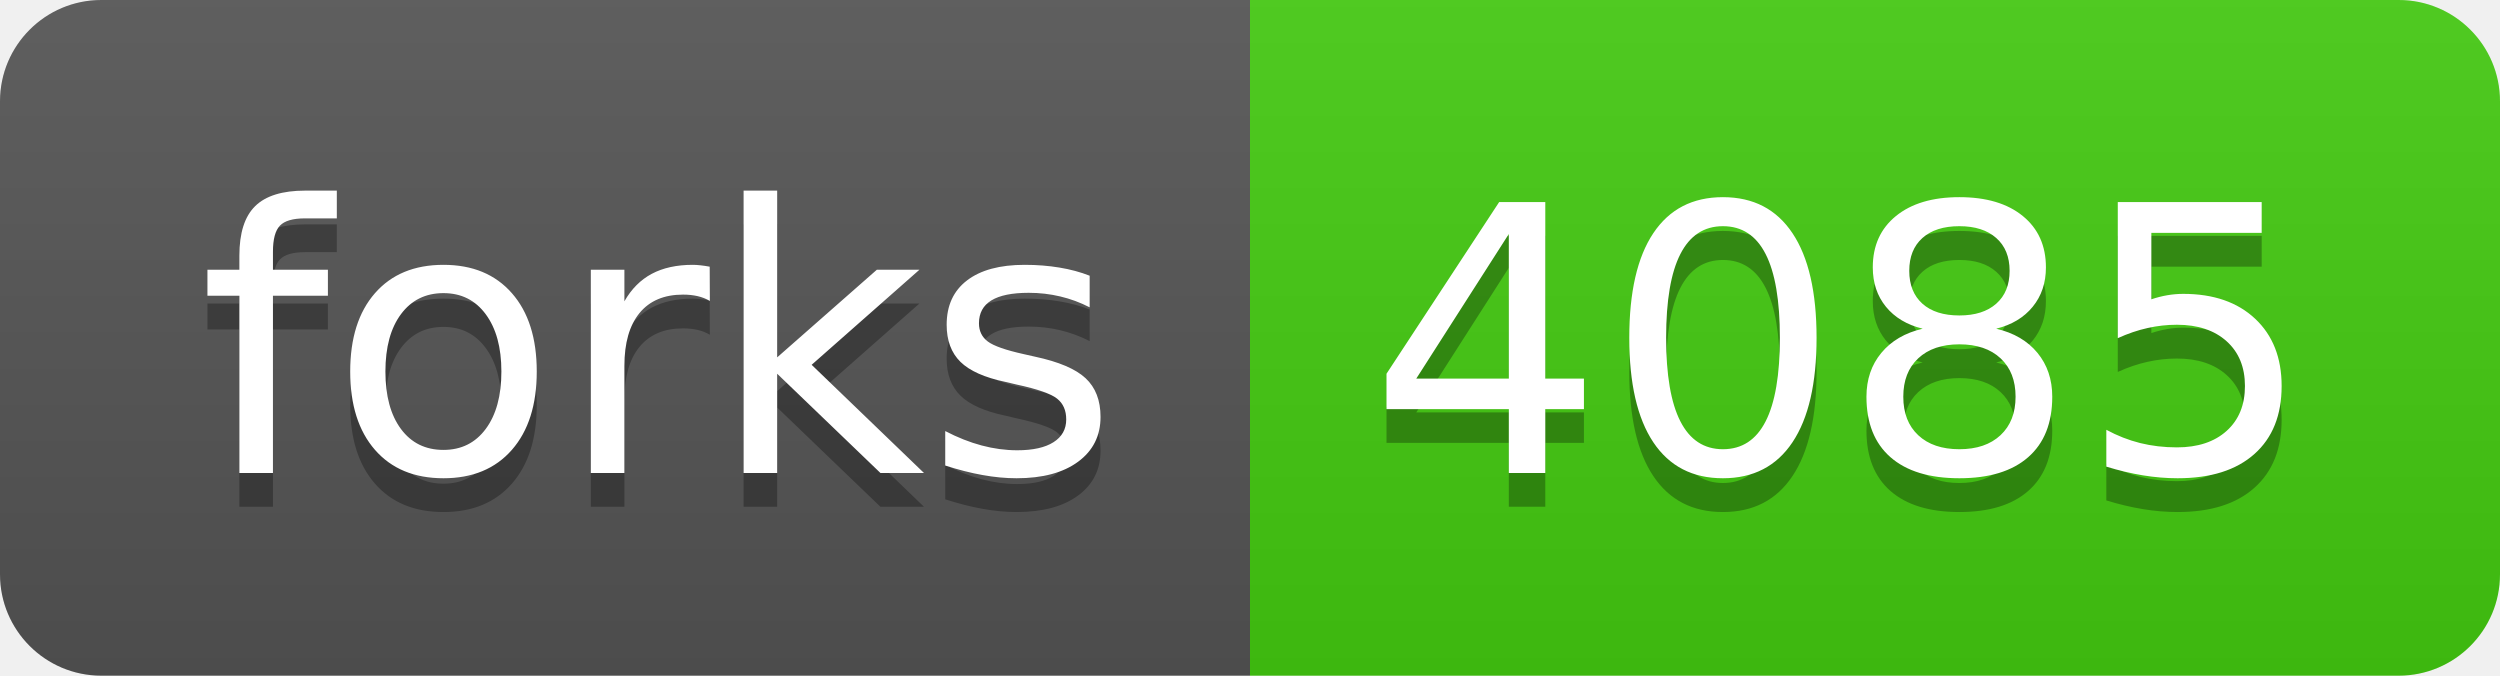
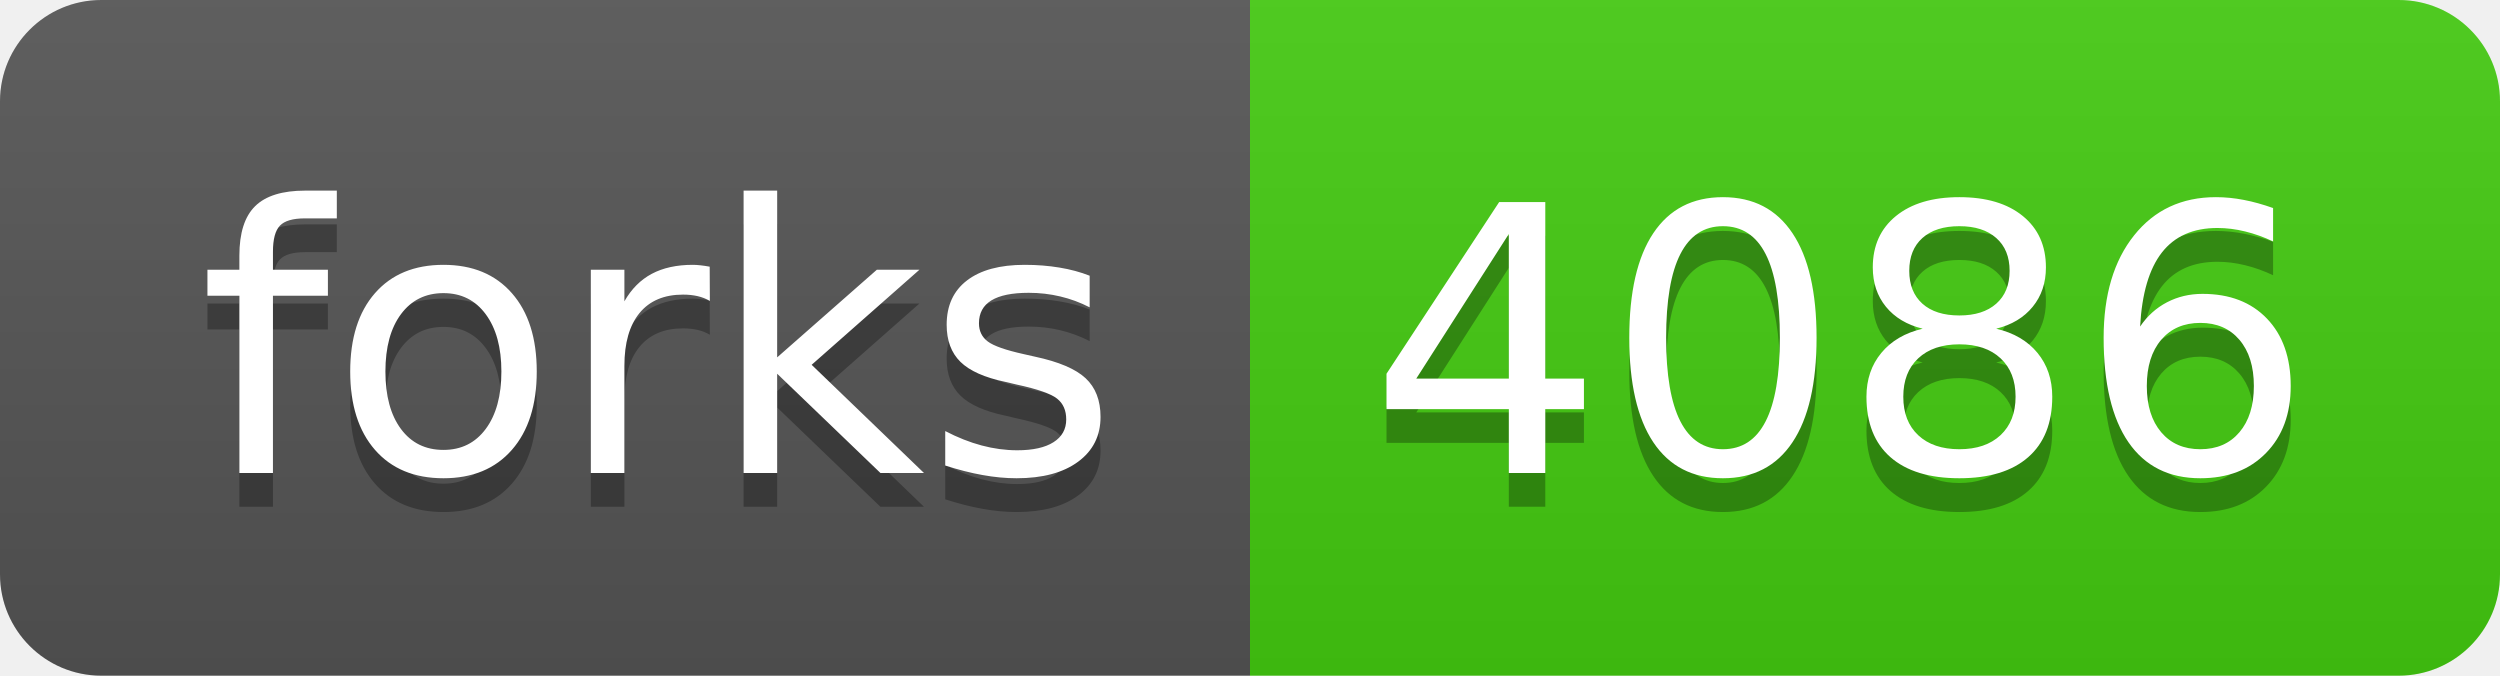
- <svg xmlns="http://www.w3.org/2000/svg" width="74" height="20" role="img" aria-label="forks: 4085">
+ <svg xmlns="http://www.w3.org/2000/svg" width="74" height="20" role="img" aria-label="forks: 4086">
  <linearGradient id="s" x2="0" y2="100%">
    <stop offset="0" stop-color="#bbb" stop-opacity=".1" />
    <stop offset="1" stop-opacity=".1" />
  </linearGradient>
  <clipPath id="r">
    <rect width="74" height="20" rx="3" fill="#fff" />
  </clipPath>
  <g clip-path="url(#r)">
    <rect width="37" height="20" fill="#555" />
    <rect x="37" width="37" height="20" fill="#4c1" />
    <rect width="74" height="20" fill="url(#s)" />
  </g>
  <g fill="#fff" text-anchor="middle" font-family="Verdana,Geneva,DejaVu Sans,sans-serif" text-rendering="geometricPrecision" font-size="110">
    <text aria-hidden="true" x="195" y="150" fill="#010101" fill-opacity=".3" transform="scale(.1)" textLength="270">forks</text>
    <text x="195" y="140" transform="scale(.1)" fill="#fff" textLength="270">forks</text>
-     <text aria-hidden="true" x="545" y="150" fill="#010101" fill-opacity=".3" transform="scale(.1)" textLength="270">4085</text>
-     <text x="545" y="140" transform="scale(.1)" fill="#fff" textLength="270">4085</text>
+     <text aria-hidden="true" x="545" y="150" fill="#010101" fill-opacity=".3" transform="scale(.1)" textLength="270">4086</text>
+     <text x="545" y="140" transform="scale(.1)" fill="#fff" textLength="270">4086</text>
  </g>
</svg>
